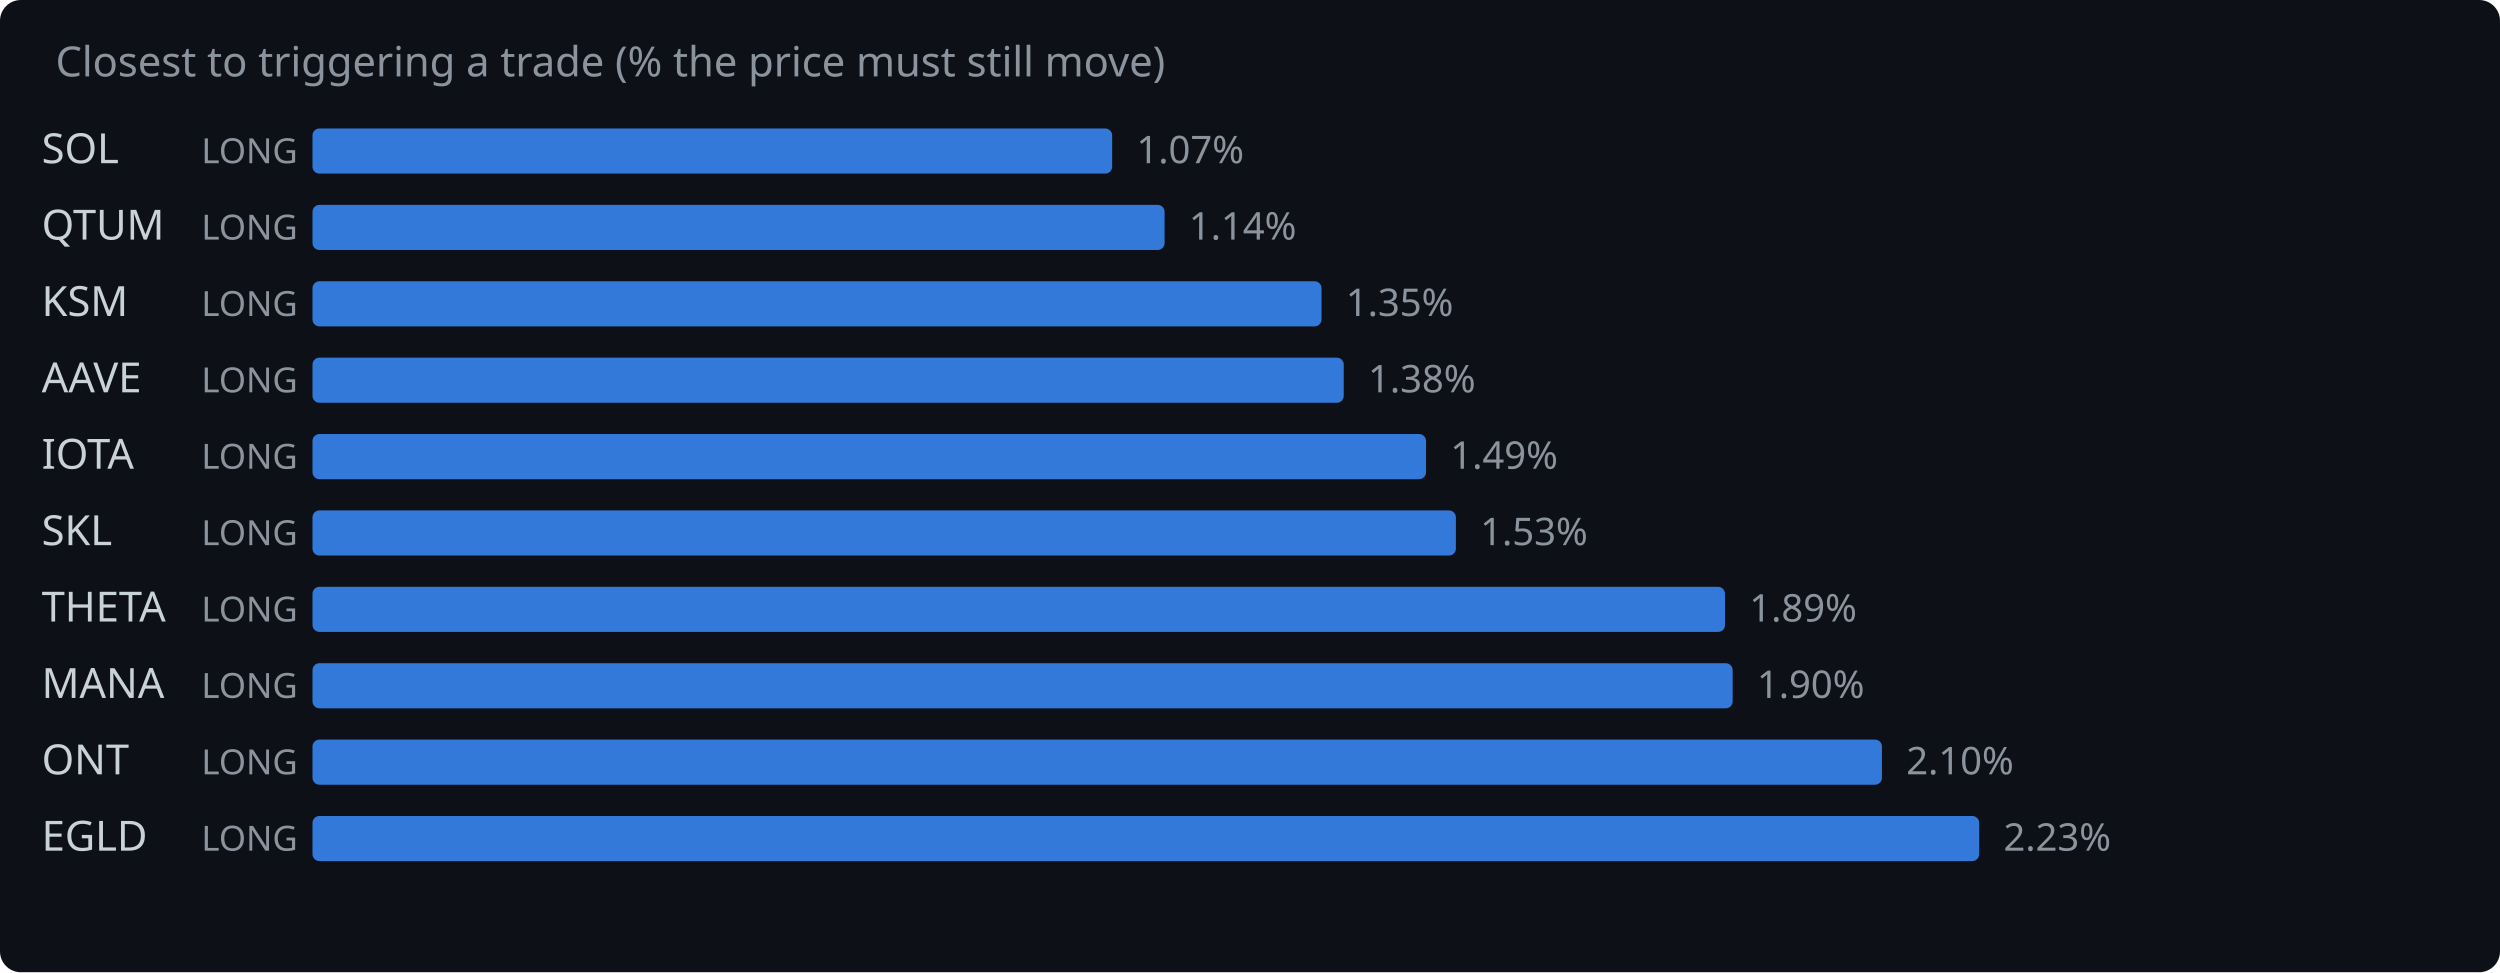
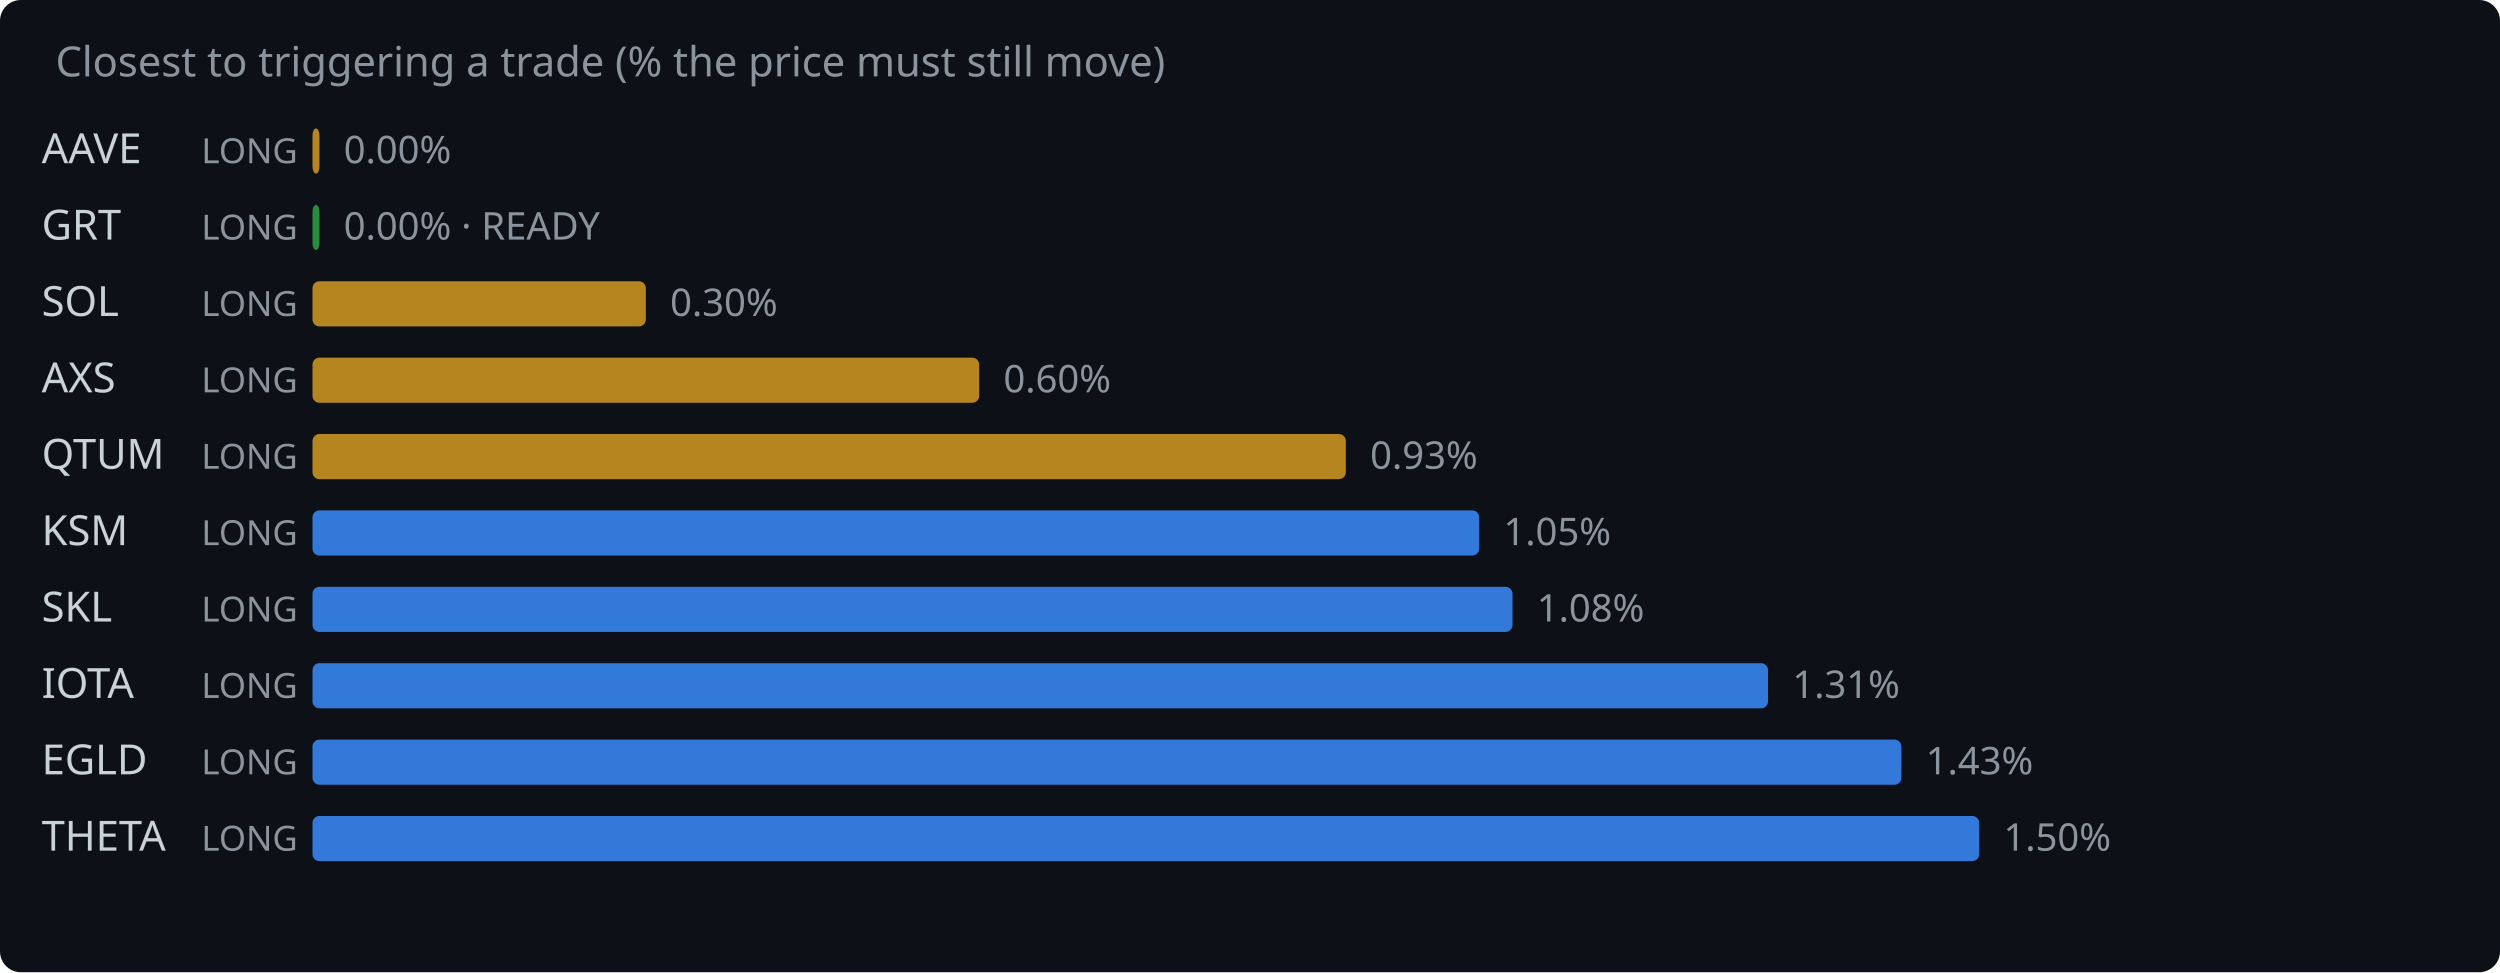
<svg xmlns="http://www.w3.org/2000/svg" width="720" height="280" viewBox="0 0 720 280">
  <rect width="720" height="280" fill="#0d1117" rx="6" />
  <text x="16" y="22" fill="#8b949e" font-family="system-ui,sans-serif" font-size="12">Closest to triggering a trade (% the price must still move)</text>
-   <text x="12" y="47" fill="#c9d1d9" font-family="system-ui,sans-serif" font-size="12">SOL</text>
+   <text x="12" y="47" fill="#c9d1d9" font-family="system-ui,sans-serif" font-size="12">AAVE</text>
  <text x="58" y="47" fill="#8b949e" font-family="system-ui,sans-serif" font-size="10">LONG</text>
-   <rect x="90" y="37" width="230.3" height="13" rx="2" fill="#388bfd" opacity="0.85" />
-   <text x="327.3" y="47" fill="#8b949e" font-family="system-ui,sans-serif" font-size="11">1.07%</text>
-   <text x="12" y="69" fill="#c9d1d9" font-family="system-ui,sans-serif" font-size="12">QTUM</text>
+   <rect x="90" y="37" width="2.0" height="13" rx="2" fill="#d29922" opacity="0.85" />
+   <text x="99.0" y="47" fill="#8b949e" font-family="system-ui,sans-serif" font-size="11">0.00%</text>
+   <text x="12" y="69" fill="#c9d1d9" font-family="system-ui,sans-serif" font-size="12">GRT</text>
  <text x="58" y="69" fill="#8b949e" font-family="system-ui,sans-serif" font-size="10">LONG</text>
-   <rect x="90" y="59" width="245.4" height="13" rx="2" fill="#388bfd" opacity="0.85" />
-   <text x="342.4" y="69" fill="#8b949e" font-family="system-ui,sans-serif" font-size="11">1.14%</text>
-   <text x="12" y="91" fill="#c9d1d9" font-family="system-ui,sans-serif" font-size="12">KSM</text>
+   <rect x="90" y="59" width="2.0" height="13" rx="2" fill="#2ea043" opacity="0.85" />
+   <text x="99.0" y="69" fill="#8b949e" font-family="system-ui,sans-serif" font-size="11">0.00% · READY</text>
+   <text x="12" y="91" fill="#c9d1d9" font-family="system-ui,sans-serif" font-size="12">SOL</text>
  <text x="58" y="91" fill="#8b949e" font-family="system-ui,sans-serif" font-size="10">LONG</text>
-   <rect x="90" y="81" width="290.6" height="13" rx="2" fill="#388bfd" opacity="0.85" />
-   <text x="387.6" y="91" fill="#8b949e" font-family="system-ui,sans-serif" font-size="11">1.35%</text>
-   <text x="12" y="113" fill="#c9d1d9" font-family="system-ui,sans-serif" font-size="12">AAVE</text>
+   <rect x="90" y="81" width="96.0" height="13" rx="2" fill="#d29922" opacity="0.85" />
+   <text x="193.0" y="91" fill="#8b949e" font-family="system-ui,sans-serif" font-size="11">0.30%</text>
+   <text x="12" y="113" fill="#c9d1d9" font-family="system-ui,sans-serif" font-size="12">AXS</text>
  <text x="58" y="113" fill="#8b949e" font-family="system-ui,sans-serif" font-size="10">LONG</text>
-   <rect x="90" y="103" width="297.0" height="13" rx="2" fill="#388bfd" opacity="0.85" />
-   <text x="394.0" y="113" fill="#8b949e" font-family="system-ui,sans-serif" font-size="11">1.38%</text>
-   <text x="12" y="135" fill="#c9d1d9" font-family="system-ui,sans-serif" font-size="12">IOTA</text>
+   <rect x="90" y="103" width="192.0" height="13" rx="2" fill="#d29922" opacity="0.85" />
+   <text x="289.0" y="113" fill="#8b949e" font-family="system-ui,sans-serif" font-size="11">0.60%</text>
+   <text x="12" y="135" fill="#c9d1d9" font-family="system-ui,sans-serif" font-size="12">QTUM</text>
  <text x="58" y="135" fill="#8b949e" font-family="system-ui,sans-serif" font-size="10">LONG</text>
-   <rect x="90" y="125" width="320.7" height="13" rx="2" fill="#388bfd" opacity="0.85" />
-   <text x="417.7" y="135" fill="#8b949e" font-family="system-ui,sans-serif" font-size="11">1.49%</text>
-   <text x="12" y="157" fill="#c9d1d9" font-family="system-ui,sans-serif" font-size="12">SKL</text>
+   <rect x="90" y="125" width="297.6" height="13" rx="2" fill="#d29922" opacity="0.85" />
+   <text x="394.6" y="135" fill="#8b949e" font-family="system-ui,sans-serif" font-size="11">0.93%</text>
+   <text x="12" y="157" fill="#c9d1d9" font-family="system-ui,sans-serif" font-size="12">KSM</text>
  <text x="58" y="157" fill="#8b949e" font-family="system-ui,sans-serif" font-size="10">LONG</text>
-   <rect x="90" y="147" width="329.3" height="13" rx="2" fill="#388bfd" opacity="0.85" />
-   <text x="426.3" y="157" fill="#8b949e" font-family="system-ui,sans-serif" font-size="11">1.53%</text>
-   <text x="12" y="179" fill="#c9d1d9" font-family="system-ui,sans-serif" font-size="12">THETA</text>
+   <rect x="90" y="147" width="336.0" height="13" rx="2" fill="#388bfd" opacity="0.85" />
+   <text x="433.0" y="157" fill="#8b949e" font-family="system-ui,sans-serif" font-size="11">1.05%</text>
+   <text x="12" y="179" fill="#c9d1d9" font-family="system-ui,sans-serif" font-size="12">SKL</text>
  <text x="58" y="179" fill="#8b949e" font-family="system-ui,sans-serif" font-size="10">LONG</text>
-   <rect x="90" y="169" width="406.8" height="13" rx="2" fill="#388bfd" opacity="0.85" />
-   <text x="503.8" y="179" fill="#8b949e" font-family="system-ui,sans-serif" font-size="11">1.89%</text>
-   <text x="12" y="201" fill="#c9d1d9" font-family="system-ui,sans-serif" font-size="12">MANA</text>
+   <rect x="90" y="169" width="345.6" height="13" rx="2" fill="#388bfd" opacity="0.85" />
+   <text x="442.6" y="179" fill="#8b949e" font-family="system-ui,sans-serif" font-size="11">1.08%</text>
+   <text x="12" y="201" fill="#c9d1d9" font-family="system-ui,sans-serif" font-size="12">IOTA</text>
  <text x="58" y="201" fill="#8b949e" font-family="system-ui,sans-serif" font-size="10">LONG</text>
-   <rect x="90" y="191" width="409.0" height="13" rx="2" fill="#388bfd" opacity="0.85" />
-   <text x="506.0" y="201" fill="#8b949e" font-family="system-ui,sans-serif" font-size="11">1.90%</text>
-   <text x="12" y="223" fill="#c9d1d9" font-family="system-ui,sans-serif" font-size="12">ONT</text>
+   <rect x="90" y="191" width="419.2" height="13" rx="2" fill="#388bfd" opacity="0.85" />
+   <text x="516.2" y="201" fill="#8b949e" font-family="system-ui,sans-serif" font-size="11">1.31%</text>
+   <text x="12" y="223" fill="#c9d1d9" font-family="system-ui,sans-serif" font-size="12">EGLD</text>
  <text x="58" y="223" fill="#8b949e" font-family="system-ui,sans-serif" font-size="10">LONG</text>
-   <rect x="90" y="213" width="452.0" height="13" rx="2" fill="#388bfd" opacity="0.85" />
-   <text x="549.0" y="223" fill="#8b949e" font-family="system-ui,sans-serif" font-size="11">2.10%</text>
-   <text x="12" y="245" fill="#c9d1d9" font-family="system-ui,sans-serif" font-size="12">EGLD</text>
+   <rect x="90" y="213" width="457.6" height="13" rx="2" fill="#388bfd" opacity="0.85" />
+   <text x="554.6" y="223" fill="#8b949e" font-family="system-ui,sans-serif" font-size="11">1.43%</text>
+   <text x="12" y="245" fill="#c9d1d9" font-family="system-ui,sans-serif" font-size="12">THETA</text>
  <text x="58" y="245" fill="#8b949e" font-family="system-ui,sans-serif" font-size="10">LONG</text>
  <rect x="90" y="235" width="480.0" height="13" rx="2" fill="#388bfd" opacity="0.85" />
-   <text x="577.0" y="245" fill="#8b949e" font-family="system-ui,sans-serif" font-size="11">2.23%</text>
+   <text x="577.0" y="245" fill="#8b949e" font-family="system-ui,sans-serif" font-size="11">1.50%</text>
</svg>
